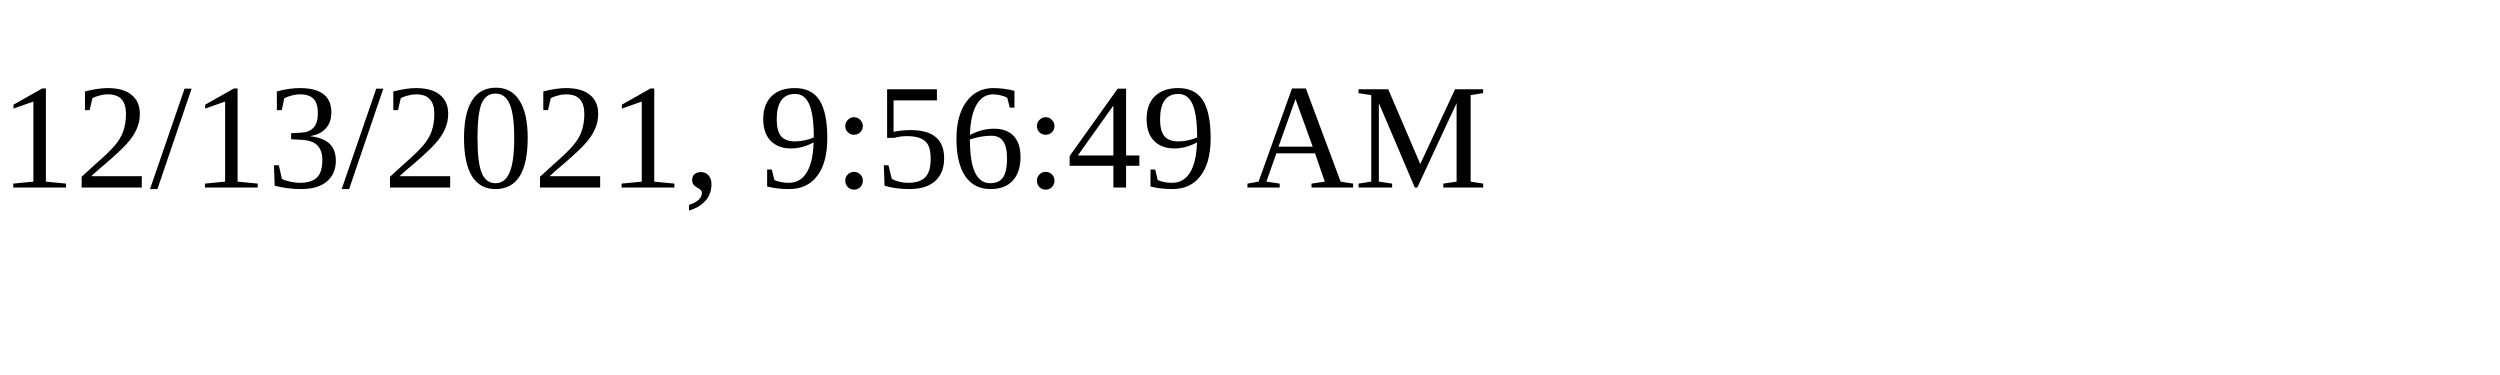
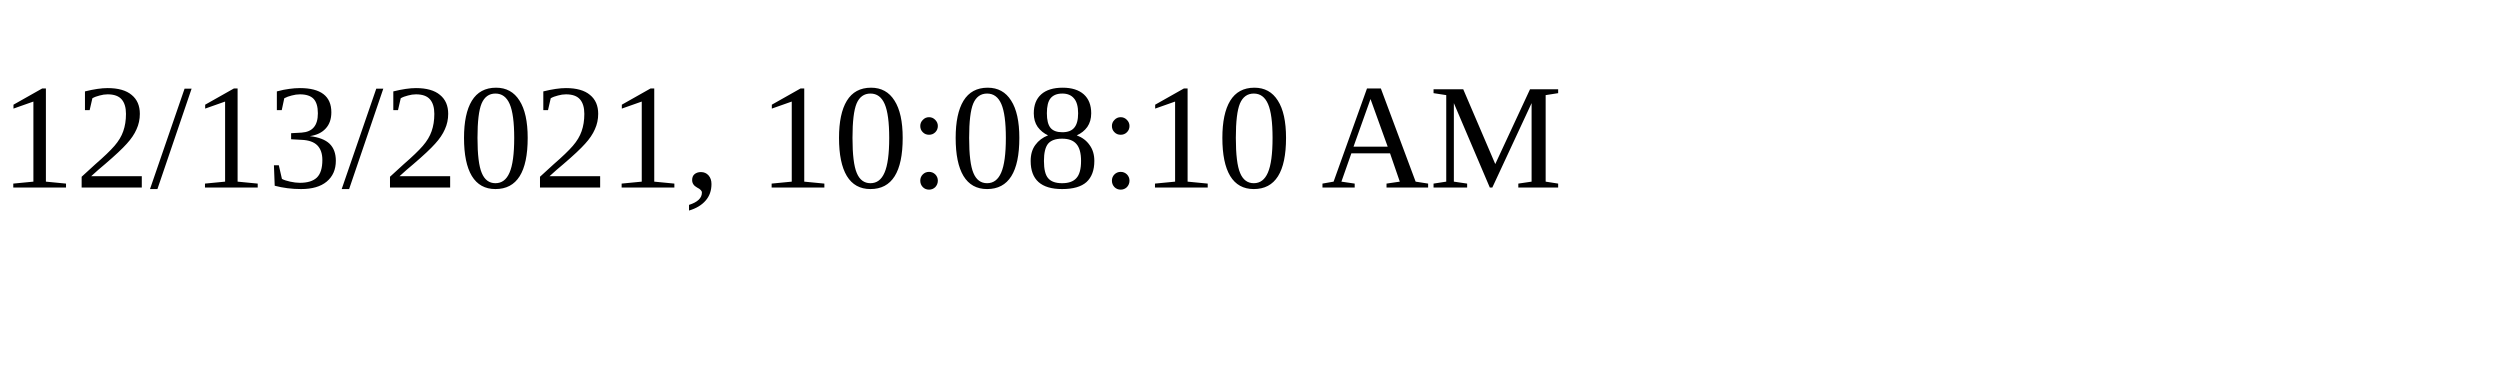
<svg xmlns="http://www.w3.org/2000/svg" height="30" width="200">
-   <text x="0" y="15">12/13/2021, 9:56:49 AM</text>
+   <text x="0" y="15">12/13/2021, 10:08:10 AM</text>
</svg>
